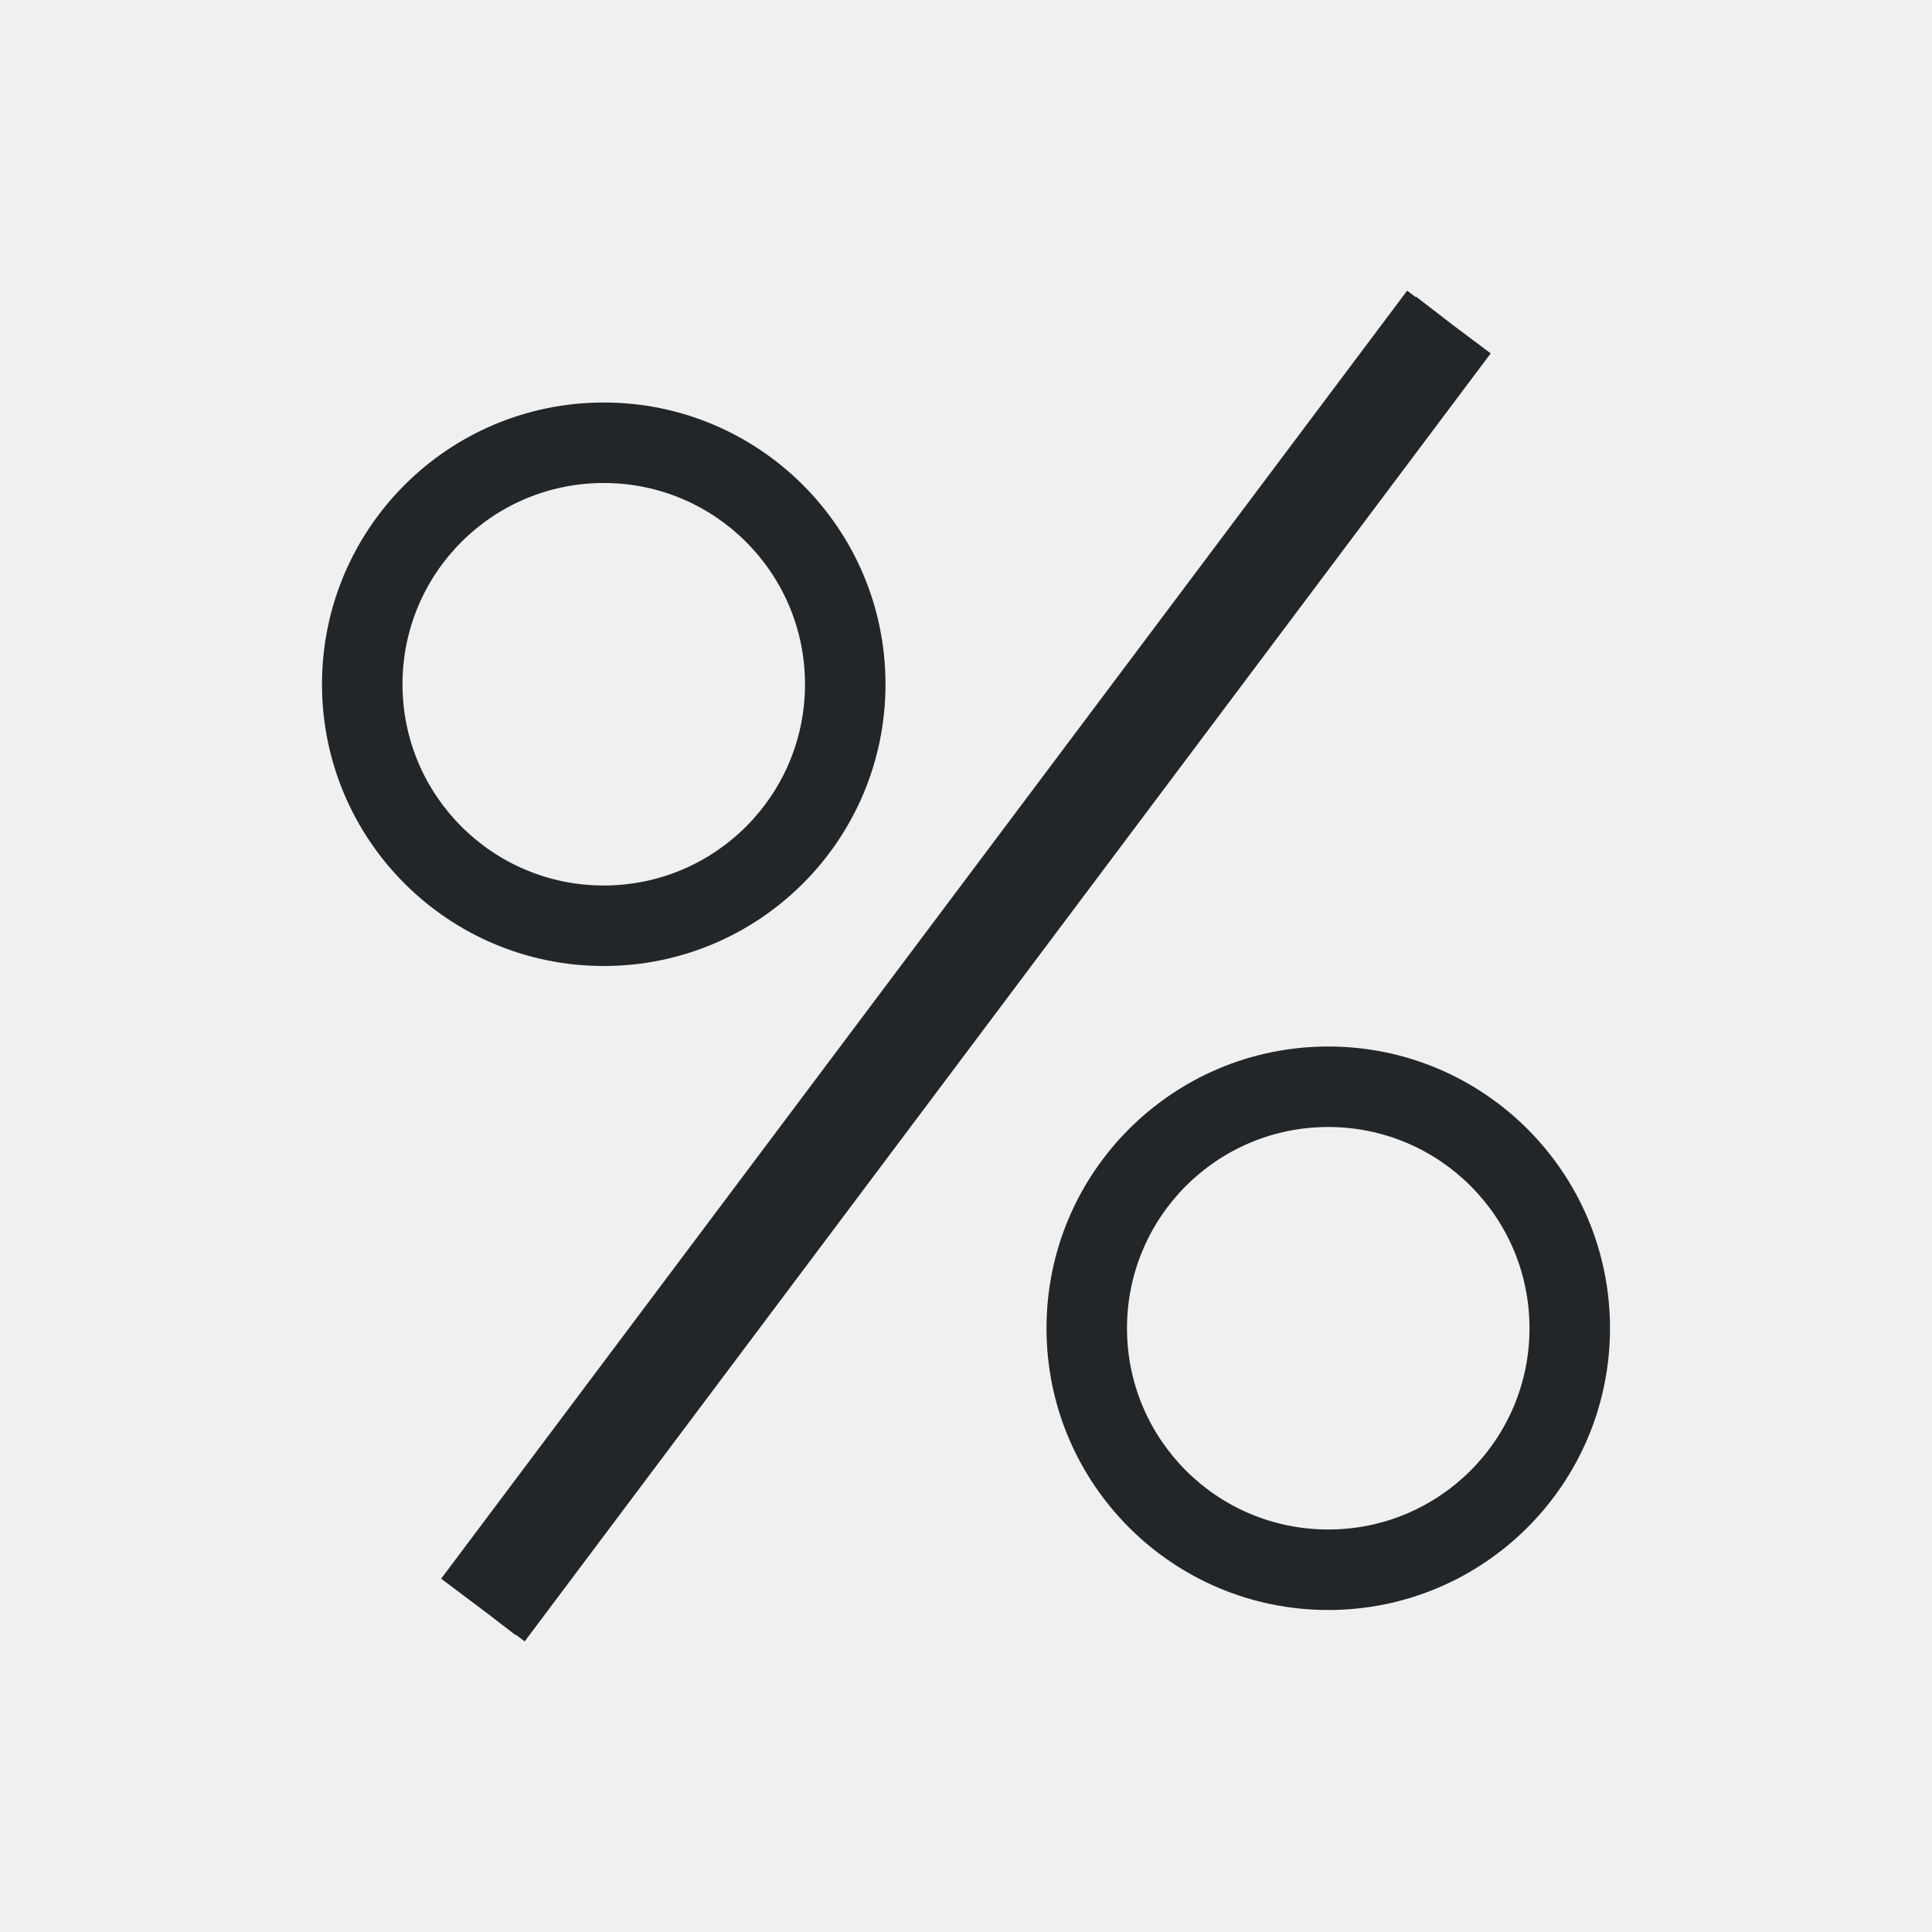
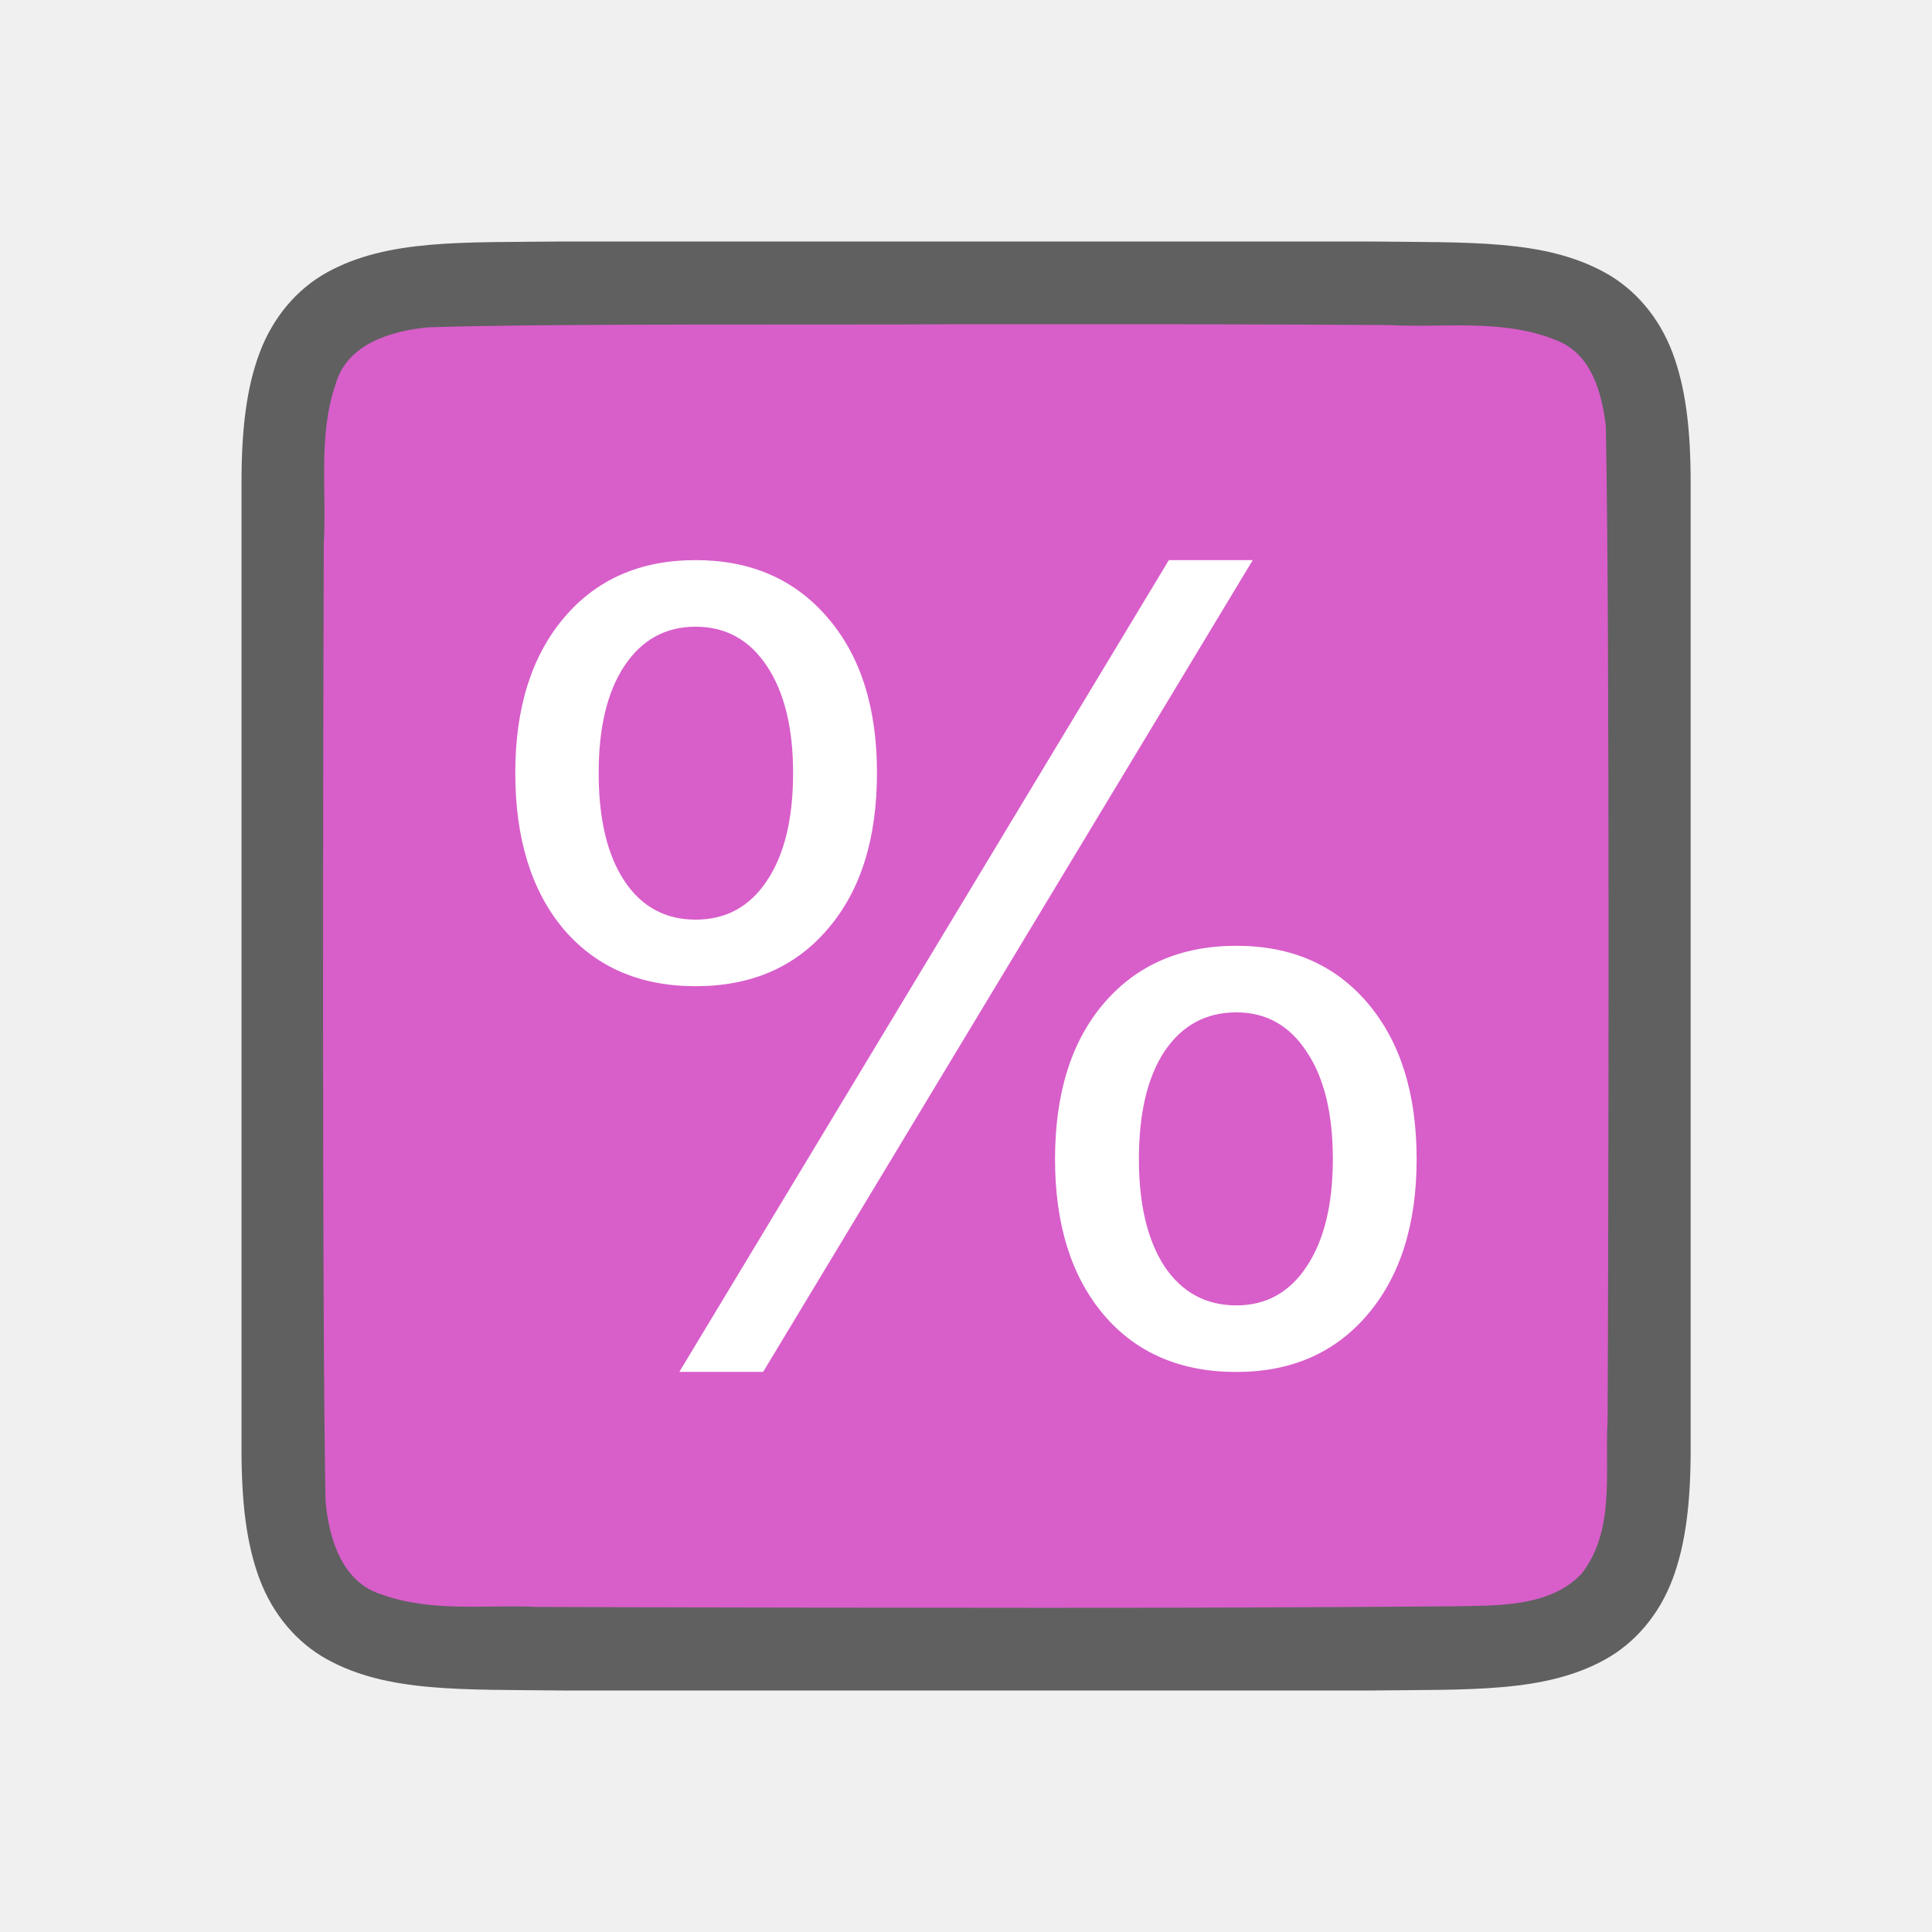
- <svg xmlns="http://www.w3.org/2000/svg" viewBox="0 0 24 24">
-   <path d="m17.48 3.611-12 16.0.57.428.355.273.004-.004.109.082 12-16-.469-.352-.457-.352-.004.006zm-9.98 1.389c-1.933 0-3.5 1.567-3.5 3.5 0 1.933 1.567 3.5 3.5 3.5s3.5-1.567 3.5-3.5c0-1.933-1.567-3.5-3.5-3.5zm0 1c1.381 0 2.5 1.119 2.5 2.5s-1.119 2.5-2.5 2.5-2.5-1.119-2.5-2.5 1.119-2.5 2.5-2.5zm9 7c-1.933 0-3.5 1.567-3.5 3.5s1.567 3.5 3.5 3.5 3.5-1.567 3.5-3.5-1.567-3.5-3.5-3.5zm0 1c1.381 0 2.5 1.119 2.5 2.5s-1.119 2.5-2.5 2.5-2.5-1.119-2.5-2.5 1.119-2.5 2.5-2.5z" fill="#232629" />
+ <svg xmlns="http://www.w3.org/2000/svg" viewBox="0 0 24 24" version="1.1" id="svg4">
+   <defs id="defs8" />
+   <path id="path4237-1" d="M 6.994,3 C 5.736,3.014 4.815,2.969 4.062,3.384 3.686,3.592 3.389,3.944 3.225,4.383 3.06,4.821 3,5.342 3,6 V 7.488 18 c 0,0.658 0.06,1.179 0.225,1.617 0.165,0.439 0.462,0.789 0.838,0.996 0.753,0.415 1.674,0.372 2.932,0.387 h 0.002 10.006 0.004 c 1.258,-0.015 2.179,0.031 2.932,-0.385 0.376,-0.208 0.673,-0.559 0.838,-0.998 0.165,-0.439 0.225,-0.96 0.225,-1.617 V 7.467 6 c 0,-0.658 -0.06,-1.179 -0.225,-1.617 -0.165,-0.439 -0.462,-0.789 -0.838,-0.996 -0.753,-0.415 -1.674,-0.372 -2.932,-0.387 h -0.002 -10.006 z" style="font-style:normal;font-variant:normal;font-weight:normal;font-stretch:normal;font-size:15px;line-height:125%;font-family:Ubuntu;-inkscape-font-specification:Ubuntu;text-align:center;letter-spacing:0px;word-spacing:0px;writing-mode:lr-tb;text-anchor:middle;display:inline;opacity:0.6;fill:#000000;fill-opacity:1;stroke:none;stroke-width:1" />
+   <path id="path1993" d="M 11.983,4.027 C 10.427,4.038 6.873,4.015 5.323,4.066 4.862,4.108 4.307,4.272 4.168,4.776 3.949,5.411 4.06,6.109 4.022,6.758 c -0.008,2.297 -0.023,9.596 0.022,11.886 0.039,0.462 0.203,1.013 0.699,1.164 0.632,0.225 1.284,0.123 1.936,0.154 1.424,0.007 4.851,0.011 6.276,0.011 1.705,3.5e-4 3.408,-0.005 5.107,-0.019 0.512,-0.012 1.184,0.02 1.585,-0.405 0.421,-0.54 0.287,-1.268 0.323,-1.904 0.012,-2.444 0.028,-9.911 -0.022,-12.357 C 19.898,4.886 19.778,4.425 19.373,4.244 18.704,3.95 17.946,4.076 17.247,4.038 15.492,4.026 13.738,4.026 11.983,4.027 Z" style="opacity:1;vector-effect:none;fill:#d85eca;fill-opacity:1;stroke:none;stroke-width:1;stroke-linecap:round;stroke-linejoin:bevel;stroke-miterlimit:4;stroke-dasharray:none;stroke-dashoffset:0;stroke-opacity:1" />
+   <g aria-label="%" style="font-style:normal;font-weight:normal;font-size:40px;line-height:1.25;font-family:sans-serif;letter-spacing:0px;word-spacing:0px;fill:#ffffff;fill-opacity:1;stroke:none" id="text829">
+     <path d="m 15.359,12.576 q -0.566,0 -0.892,0.482 -0.319,0.482 -0.319,1.341 0,0.846 0.319,1.335 0.326,0.482 0.892,0.482 0.553,0 0.872,-0.482 0.326,-0.488 0.326,-1.335 0,-0.853 -0.326,-1.335 -0.319,-0.488 -0.872,-0.488 z m 0,-0.827 q 1.029,0 1.634,0.716 0.605,0.716 0.605,1.934 0,1.217 -0.612,1.934 -0.605,0.71 -1.628,0.71 -1.042,0 -1.647,-0.71 -0.605,-0.716 -0.605,-1.934 0,-1.224 0.605,-1.934 0.612,-0.716 1.647,-0.716 z M 8.641,7.785 q -0.56,0 -0.885,0.488 -0.319,0.482 -0.319,1.328 0,0.859 0.319,1.341 0.319,0.482 0.885,0.482 0.566,0 0.885,-0.482 0.326,-0.482 0.326,-1.341 0,-0.84 -0.326,-1.328 Q 9.201,7.785 8.641,7.785 Z M 14.52,6.958 h 1.042 L 9.48,17.042 H 8.439 Z m -5.879,0 q 1.029,0 1.641,0.716 0.612,0.71 0.612,1.927 0,1.23 -0.612,1.94 -0.605,0.71 -1.641,0.71 -1.035,0 -1.641,-0.71 -0.599,-0.716 -0.599,-1.94 0,-1.211 0.605,-1.927 0.605,-0.716 1.634,-0.716 z" style="font-style:normal;font-variant:normal;font-weight:normal;font-stretch:normal;font-size:13.333px;font-family:sans-serif;-inkscape-font-specification:'sans-serif, Normal';font-variant-ligatures:normal;font-variant-caps:normal;font-variant-numeric:normal;font-feature-settings:normal;text-align:start;writing-mode:lr-tb;text-anchor:start;fill:#ffffff" id="path819" />
+   </g>
</svg>
